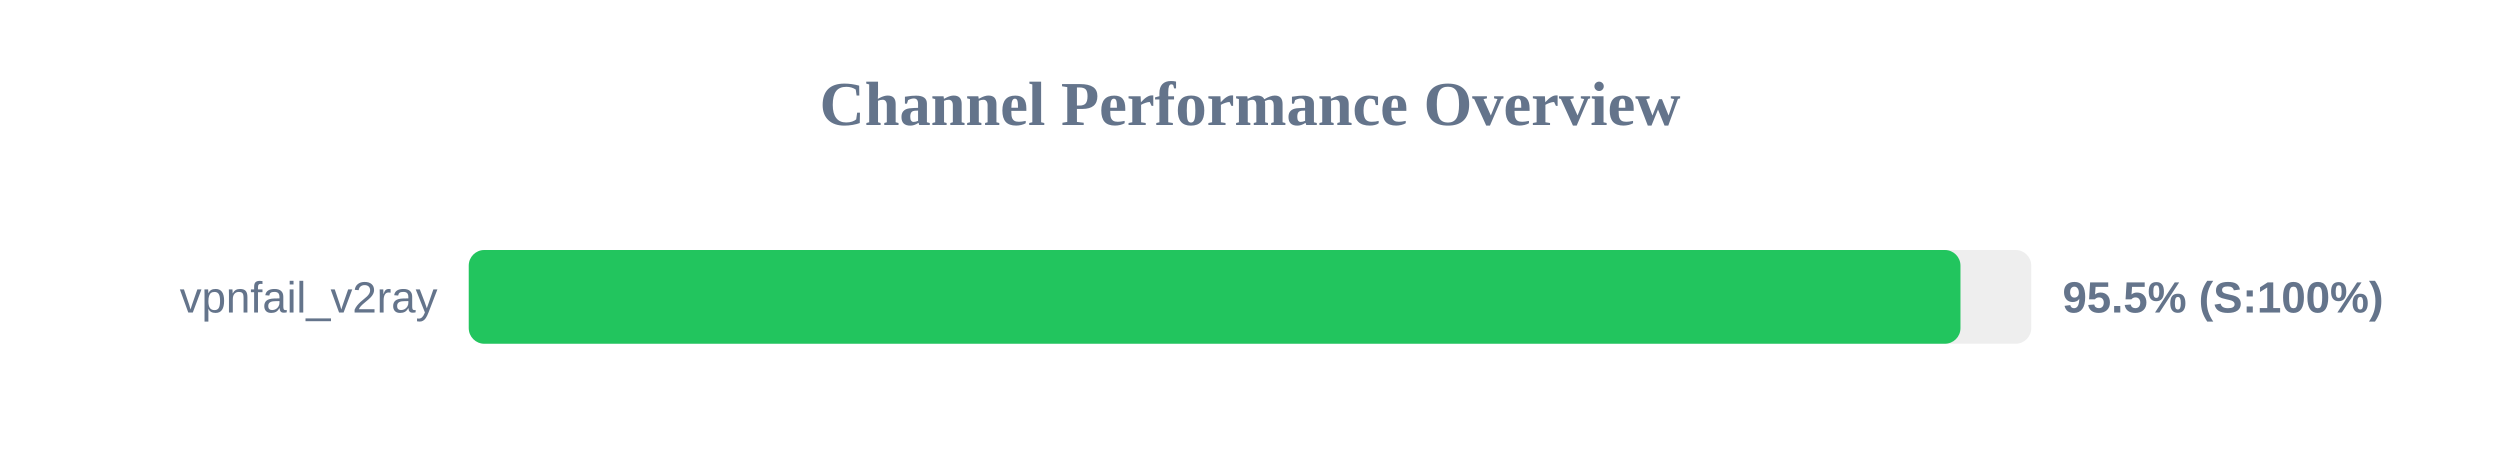
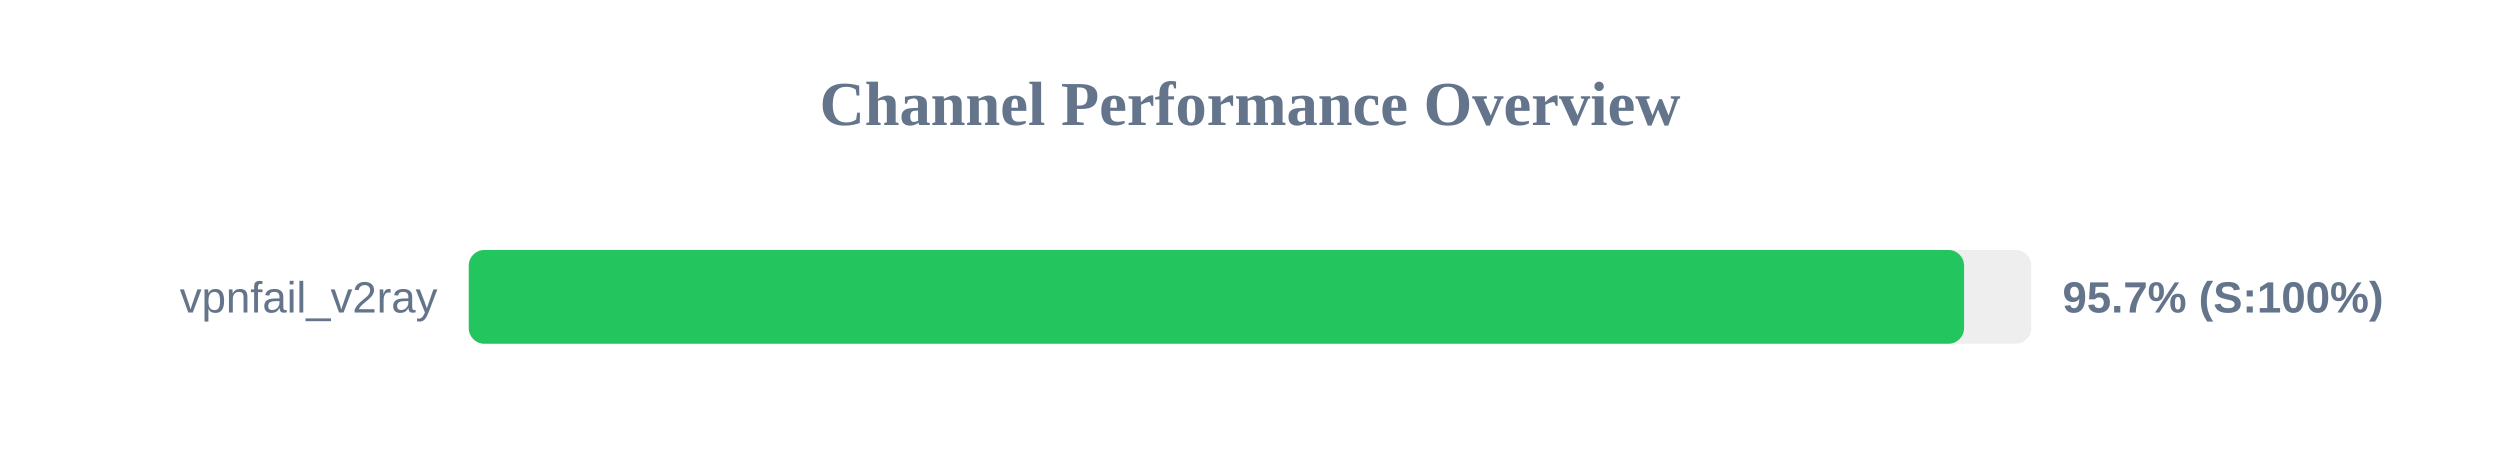
<svg xmlns="http://www.w3.org/2000/svg" width="800" height="150" version="1.1">
  <style>
        .row { font: 14px Arial; fill: #64748b; }
        .score { font: bold 14px Arial; fill: #64748b; }
    </style>
  <text x="400" y="40" text-anchor="middle" font-size="20px" font-weight="bold" fill="#64748b">Channel Performance Overview</text>
  <rect x="150" y="80" width="500" height="30" fill="#eee" rx="5" />
-   <rect x="150" y="80" width="477.35" height="30" fill="#22c55e" rx="5" />
+   <rect x="150" y="80" width="478.5" height="30" fill="#22c55e" rx="5" />
  <text x="140" y="100" text-anchor="end" class="row">vpnfail_v2ray</text>
-   <text x="660" y="100" text-anchor="start" class="score">95.5% (S:100%)</text>
+   <text x="660" y="100" text-anchor="start" class="score">95.7% (S:100%)</text>
</svg>
